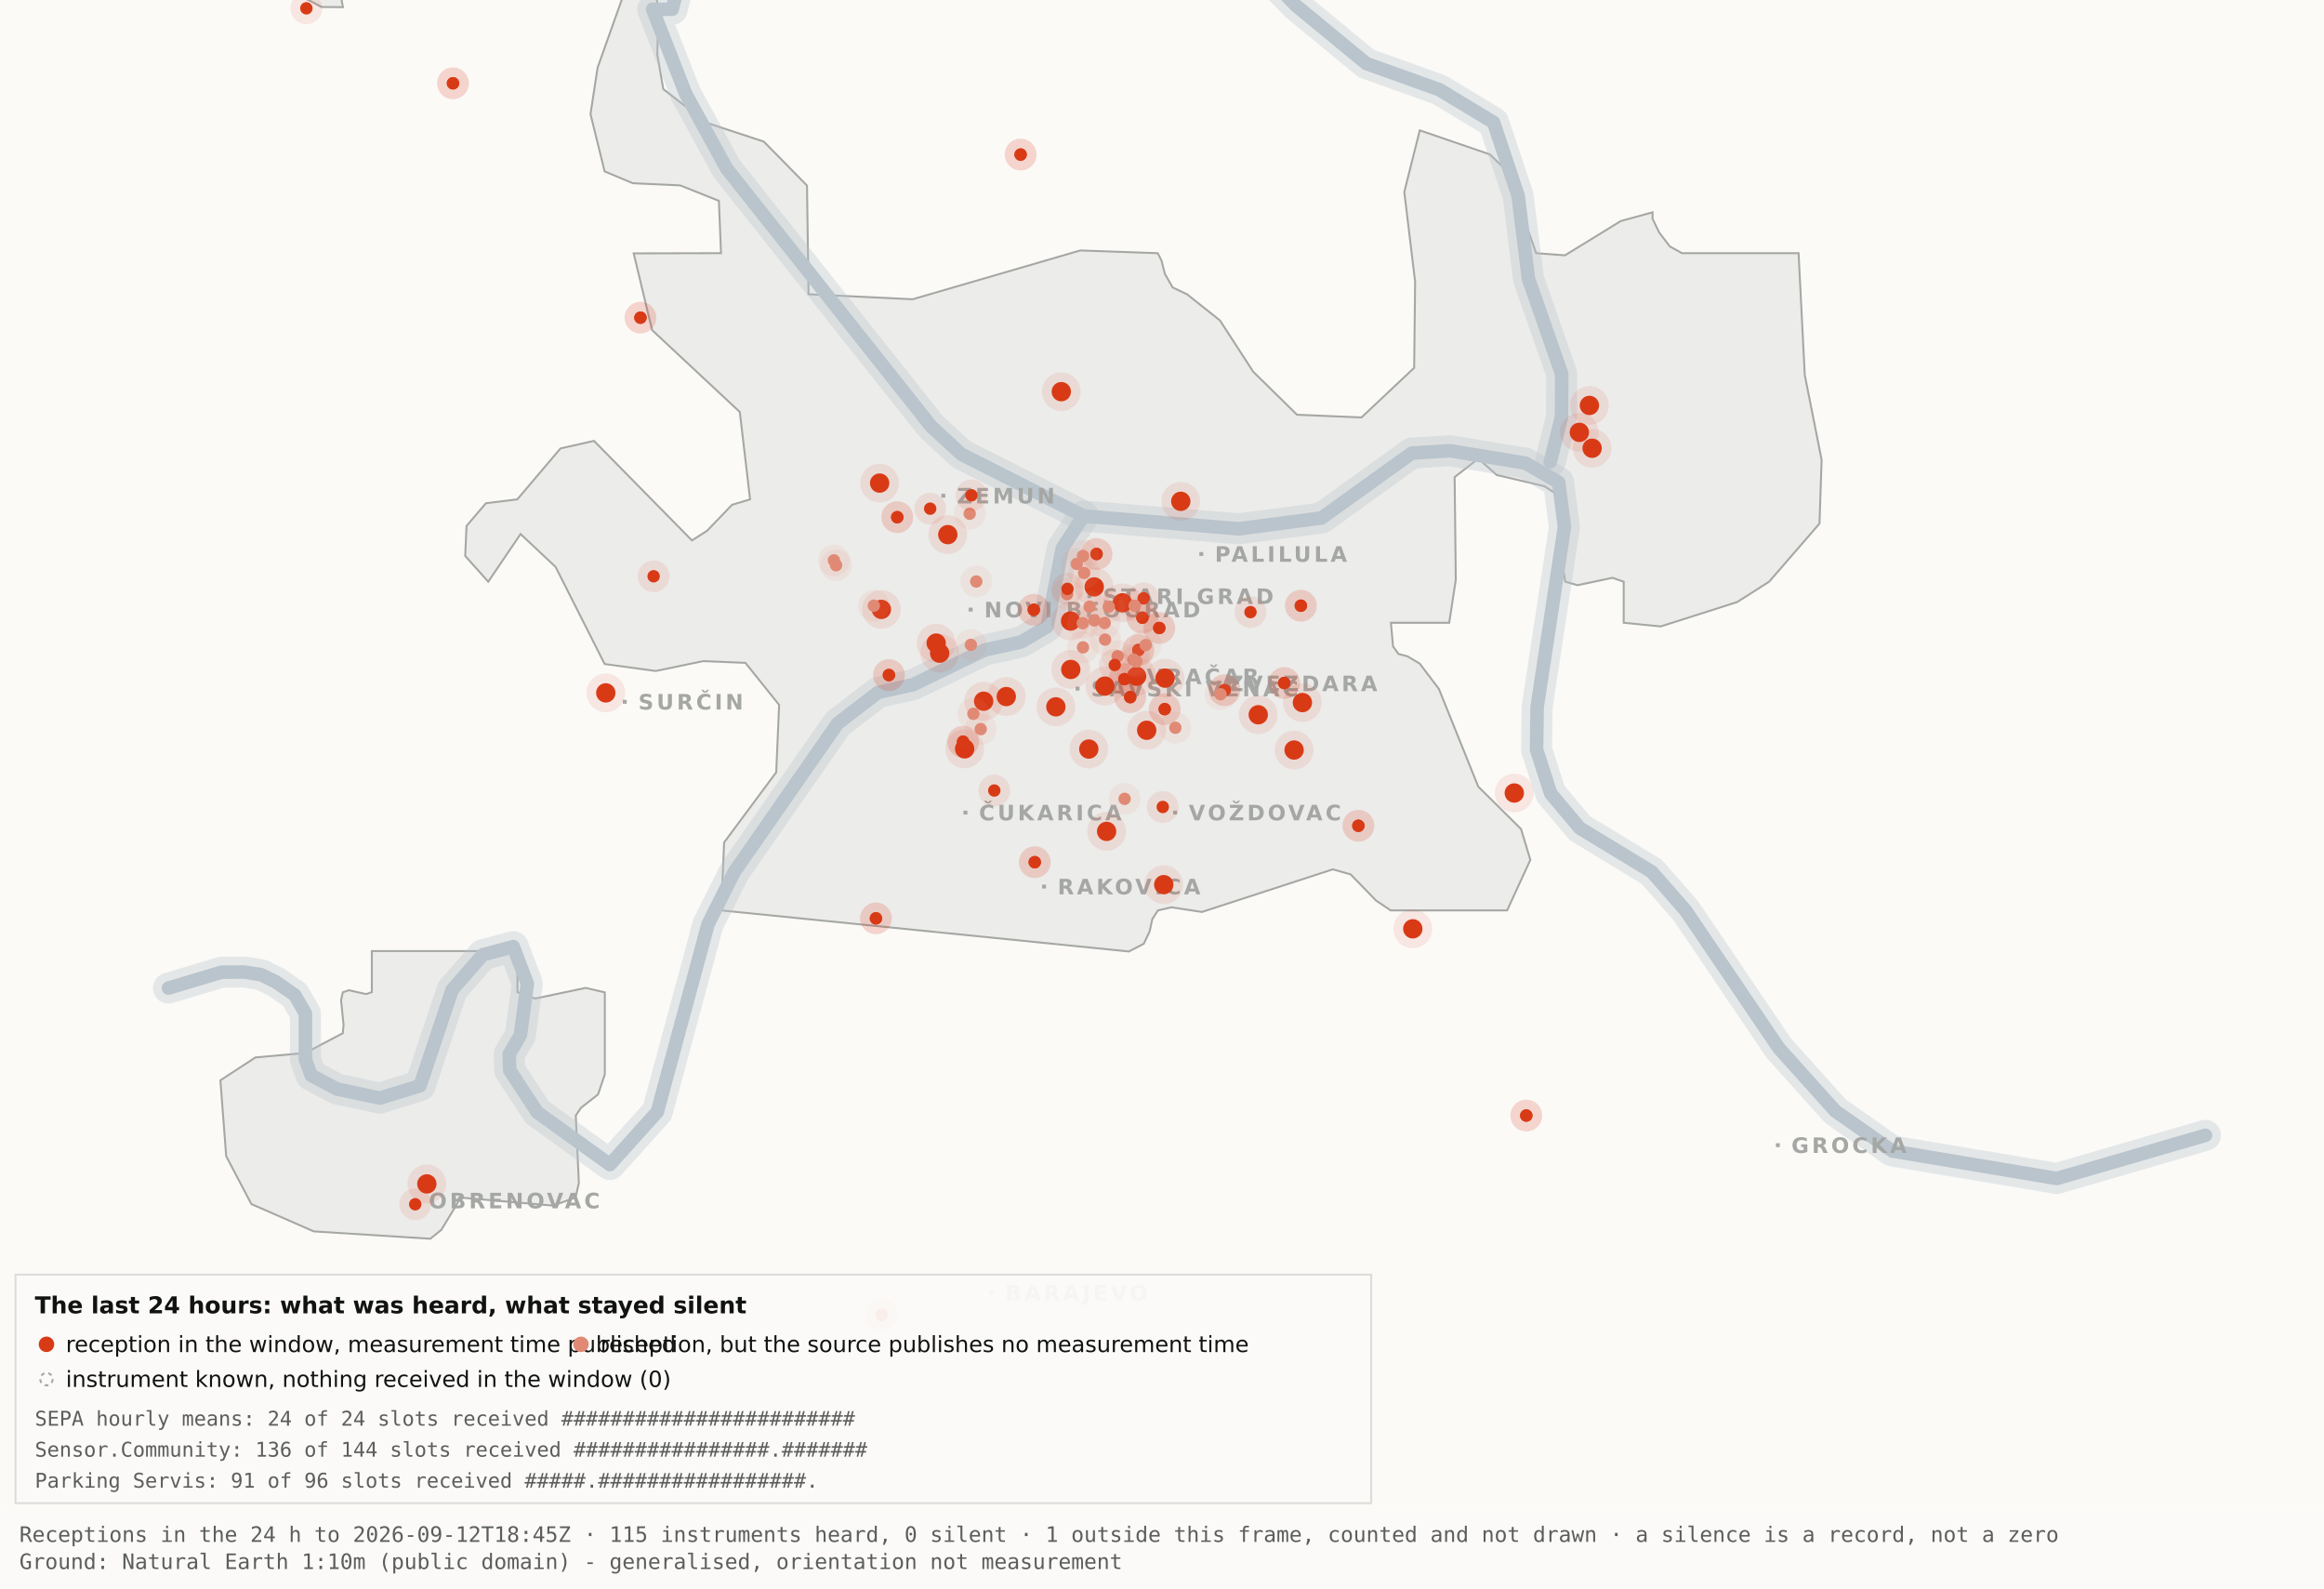
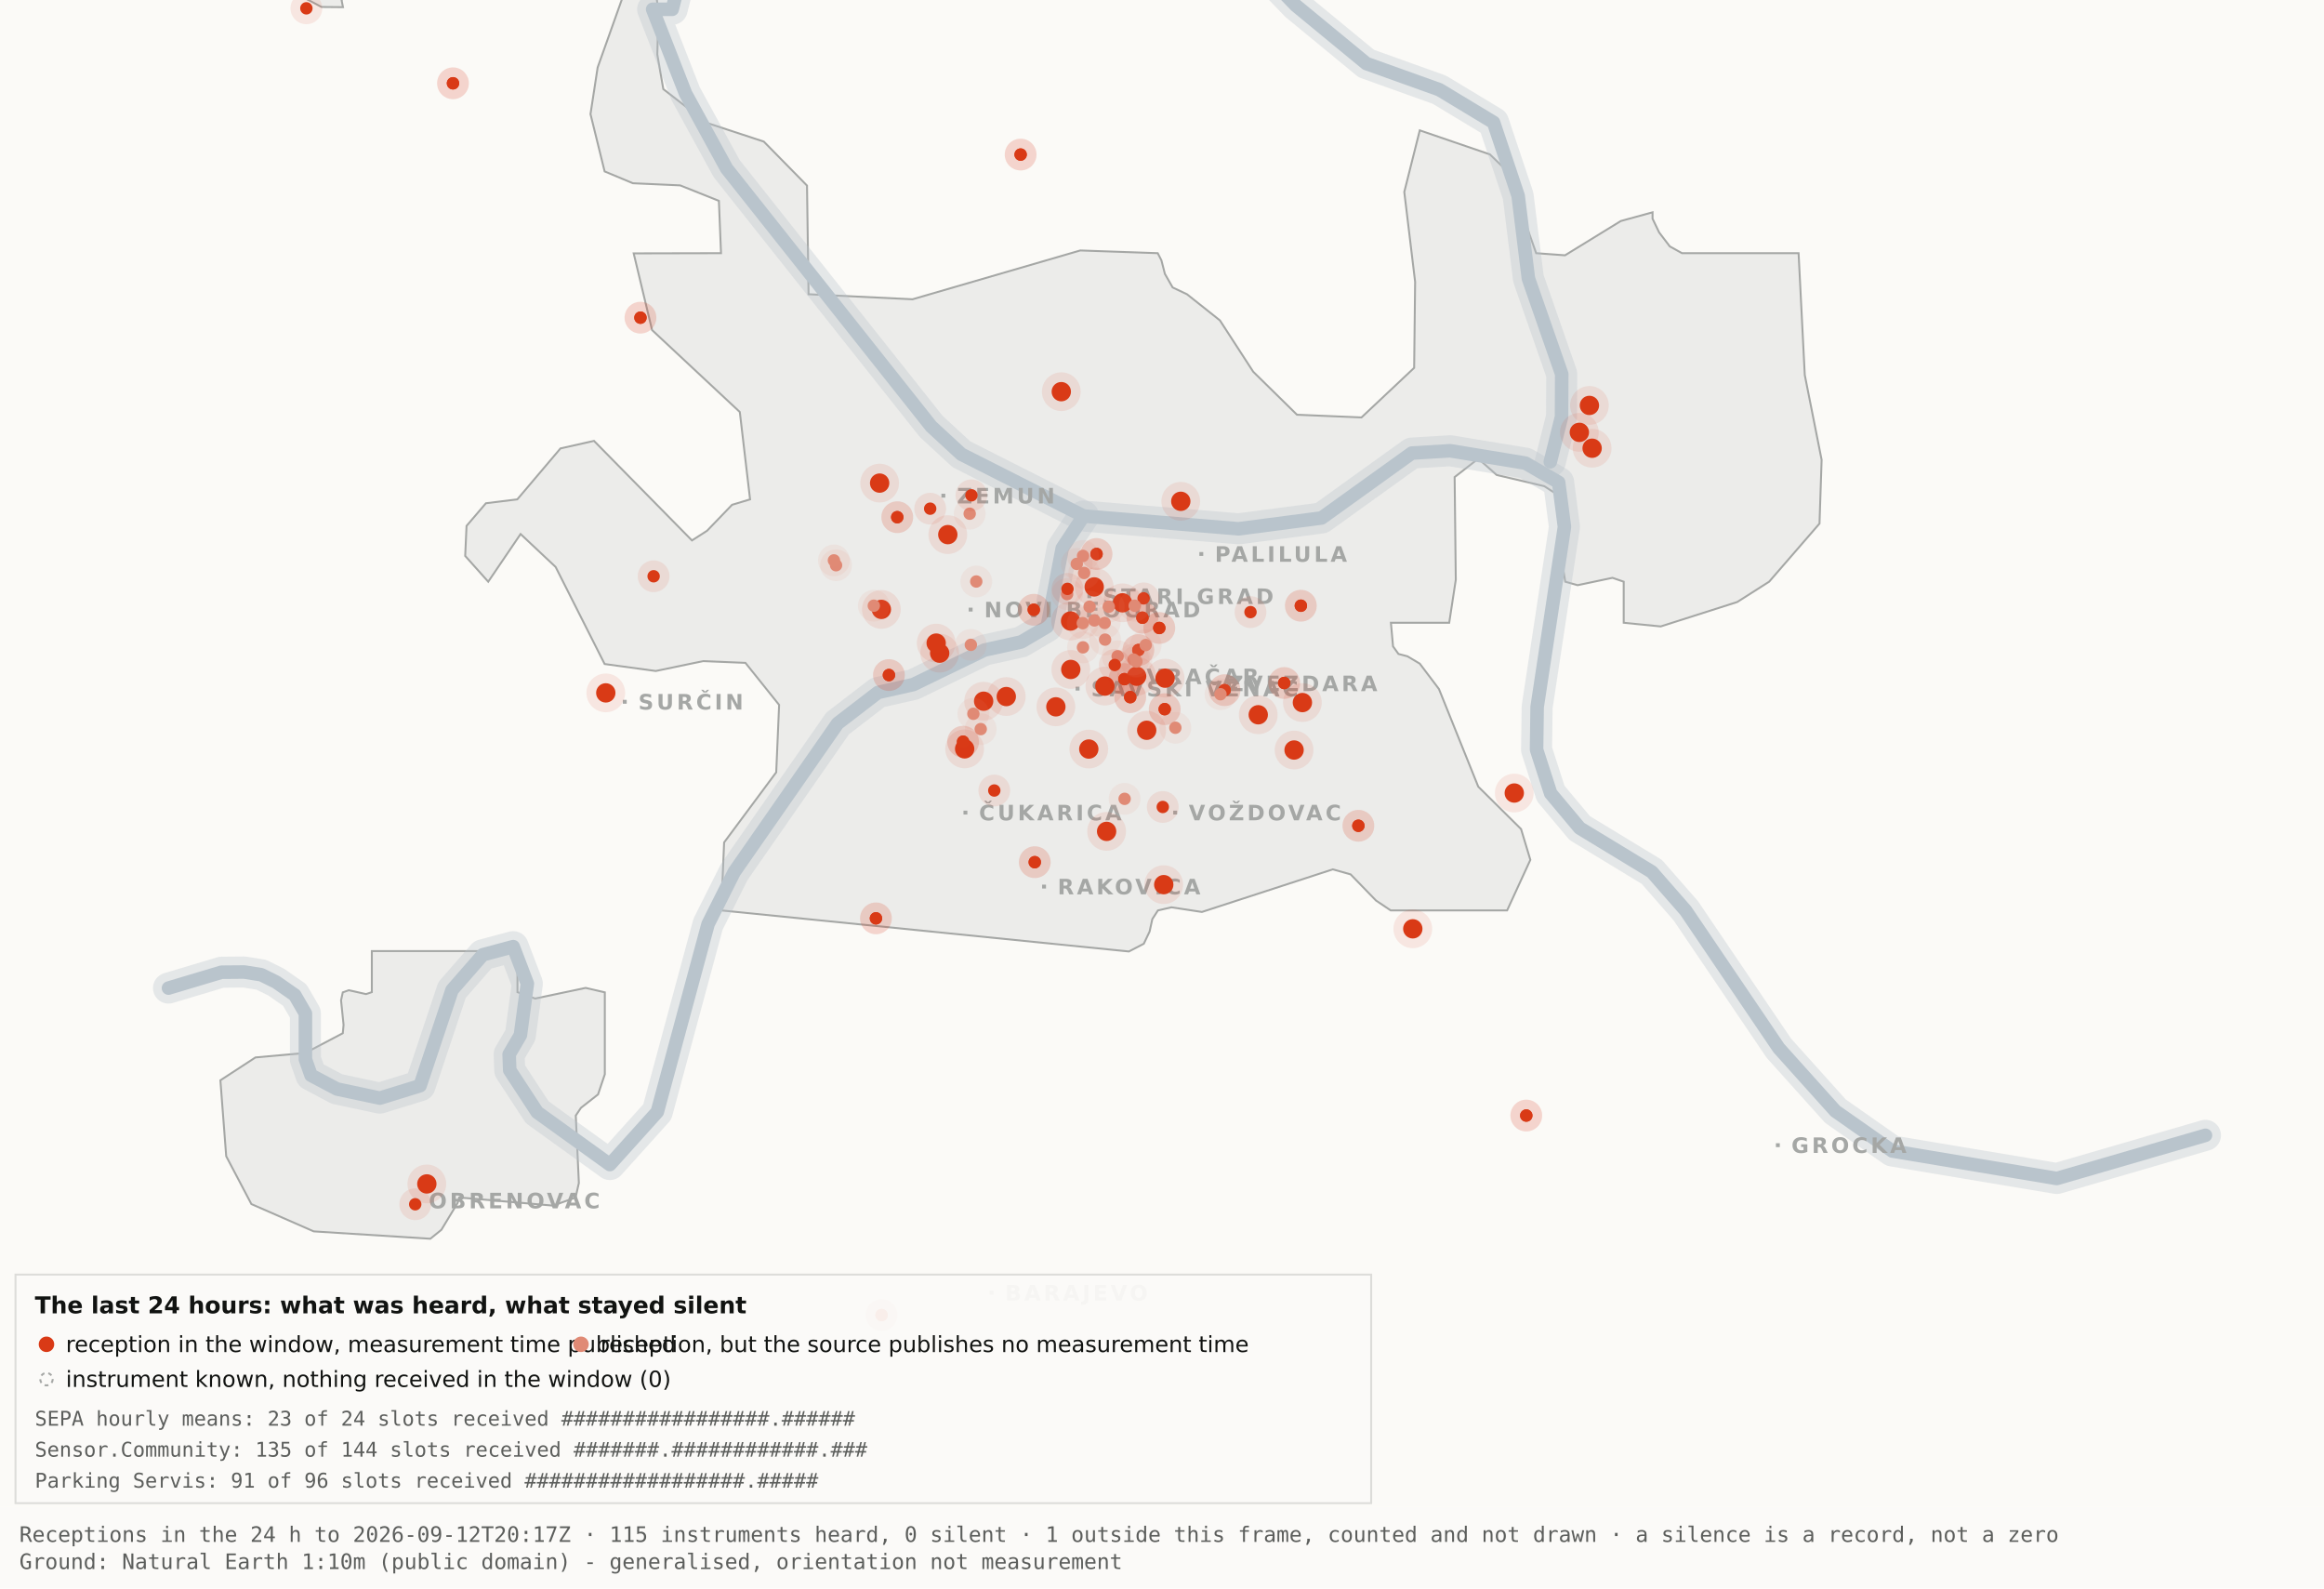
<svg xmlns="http://www.w3.org/2000/svg" viewBox="0 0 1200 820" width="1200" height="820" role="img" aria-label="Map 3 - The last 24 hours">
  <rect x="0" y="0" width="1200" height="820" fill="#fbfaf7" />
  <path d="M192.0,-34.8 L192.1,-17.6 L189.5,-19.9 L182.4,-10.7 L176.4,0.2 L177.1,3.7 L166.0,3.6 L138.0,-11.3 L131.8,-17.6 L130.3,-34.7 L134.1,-45.9 L158.3,-76.4 L166.7,-82.3 L177.1,-81.2 L183.0,-72.1 L192.0,-34.8 Z" fill="#ececea" stroke="#a5a7a5" stroke-width="1" fill-rule="evenodd" />
  <path d="M417.5,151.9 L471.2,154.5 L557.8,129.3 L597.8,130.7 L599.7,134.4 L601.5,141.4 L605.5,148.4 L612.9,151.9 L629.9,165.4 L647.1,191.9 L669.7,214.1 L703.0,215.5 L730.2,189.9 L730.7,145.5 L725.1,99.1 L733.1,67.3 L769.3,79.7 L778.2,88.3 L793.2,130.7 L808.1,131.8 L836.9,114.1 L853.3,109.6 L853.3,112.9 L856.7,120.0 L862.2,127.2 L868.5,130.7 L928.7,130.7 L931.9,193.6 L940.6,237.4 L939.5,270.3 L913.5,300.3 L897.0,310.8 L857.5,323.4 L838.4,321.5 L838.4,300.3 L832.6,298.3 L814.6,302.1 L808.2,300.3 L806.9,292.0 L809.7,266.1 L808.2,258.0 L797.4,251.0 L772.8,245.2 L763.3,236.8 L751.1,246.3 L751.7,299.3 L748.3,321.5 L718.2,321.5 L719.3,333.7 L722.1,337.6 L726.7,338.8 L733.1,342.6 L743.0,355.7 L763.3,406.1 L785.4,428.0 L790.2,443.9 L778.2,470.0 L718.1,470.0 L710.5,464.9 L697.4,451.4 L688.2,448.8 L620.6,470.8 L604.9,468.4 L597.9,470.0 L595.0,474.5 L593.6,480.9 L590.6,487.2 L582.9,491.2 L372.4,470.0 L373.9,434.9 L400.8,398.7 L402.3,363.9 L384.9,342.2 L363.1,341.3 L338.6,346.4 L312.2,342.8 L286.9,292.7 L268.8,275.7 L252.1,300.3 L240.2,287.0 L240.9,271.5 L250.9,259.8 L267.1,257.8 L289.4,231.5 L306.7,227.6 L357.3,279.0 L365.1,274.0 L378.0,260.6 L387.3,257.8 L382.0,212.7 L336.7,170.4 L327.2,130.8 L372.3,130.7 L371.2,103.7 L351.2,95.7 L326.8,94.6 L312.2,88.5 L304.9,58.9 L308.6,34.8 L327.3,-17.7 L337.9,-11.0 L340.0,6.7 L339.4,28.1 L342.5,46.0 L364.9,63.4 L394.4,73.1 L416.7,95.8 L417.5,151.9 Z" fill="#ececea" stroke="#a5a7a5" stroke-width="1" fill-rule="evenodd" />
  <path d="M267.2,512.2 L276.3,515.5 L302.4,510.0 L312.3,512.3 L312.3,554.6 L308.8,565.0 L300.0,571.9 L297.3,575.9 L298.9,610.7 L297.2,618.2 L285.6,622.4 L237.1,618.2 L236.3,621.0 L227.9,634.9 L222.2,639.5 L162.0,635.7 L129.8,621.6 L116.8,596.9 L113.8,557.7 L131.9,545.9 L157.6,543.6 L177.0,533.4 L177.4,529.1 L176.1,516.4 L177.0,512.3 L180.1,511.2 L189.0,513.2 L192.0,512.2 L192.0,491.0 L267.2,491.0 L267.2,512.2 Z" fill="#ececea" stroke="#a5a7a5" stroke-width="1" fill-rule="evenodd" />
  <path d="M87.0,510.1 L114.4,501.9 L126.1,501.8 L134.9,503.2 L142.6,507.0 L152.2,513.7 L157.7,523.2 L157.7,546.9 L160.6,555.1 L174.0,562.2 L196.1,566.9 L216.9,560.5 L233.4,511.1 L249.3,492.9 L265.0,488.7 L272.3,507.8 L268.7,534.4 L262.9,544.3 L263.2,552.5 L277.4,574.2 L314.9,601.2 L339.4,574.0 L365.6,477.1 L379.1,450.2 L432.5,373.5 L453.3,357.5 L471.6,353.4 L508.3,335.6 L527.3,331.4 L540.7,323.5 L548.5,283.0 L559.5,266.4" fill="none" stroke="#b9c4cc" stroke-width="16" stroke-opacity="0.35" stroke-linejoin="round" stroke-linecap="round" />
  <path d="M411.7,-177.5 L426.7,-103.9 L394.7,-58.3 L355.0,-26.6 L347.1,4.8 L337.0,4.8 L354.0,48.3 L375.2,87.0 L480.8,220.1 L496.4,234.5 L559.5,266.4 L639.5,273.0 L682.4,267.4 L729.0,233.9 L748.8,232.7 L787.7,239.1 L804.8,249.0 L807.8,272.0 L793.7,365.0 L793.4,387.0 L800.7,409.6 L815.7,427.5 L852.9,450.1 L870.4,470.1 L918.5,541.1 L947.7,573.6 L977.1,594.2 L1062.0,608.4 L1138.8,586.1" fill="none" stroke="#b9c4cc" stroke-width="16" stroke-opacity="0.35" stroke-linejoin="round" stroke-linecap="round" />
  <path d="M534.0,-142.1 L558.9,-95.2 L590.2,-64.2 L638.6,-28.7 L669.2,2.9 L705.5,32.8 L743.2,46.3 L771.2,63.2 L783.9,101.1 L789.2,143.8 L806.4,193.1 L806.3,215.2 L800.5,238.4" fill="none" stroke="#b9c4cc" stroke-width="16" stroke-opacity="0.35" stroke-linejoin="round" stroke-linecap="round" />
  <path d="M87.0,510.1 L114.4,501.9 L126.1,501.8 L134.9,503.2 L142.6,507.0 L152.2,513.7 L157.7,523.2 L157.7,546.9 L160.6,555.1 L174.0,562.2 L196.1,566.9 L216.9,560.5 L233.4,511.1 L249.3,492.9 L265.0,488.7 L272.3,507.8 L268.7,534.4 L262.9,544.3 L263.2,552.5 L277.4,574.2 L314.9,601.2 L339.4,574.0 L365.6,477.1 L379.1,450.2 L432.5,373.5 L453.3,357.5 L471.6,353.4 L508.3,335.6 L527.3,331.4 L540.7,323.5 L548.5,283.0 L559.5,266.4" fill="none" stroke="#b9c4cc" stroke-width="7" stroke-opacity="1" stroke-linejoin="round" stroke-linecap="round" />
  <path d="M411.7,-177.5 L426.7,-103.9 L394.7,-58.3 L355.0,-26.6 L347.1,4.8 L337.0,4.8 L354.0,48.3 L375.2,87.0 L480.8,220.1 L496.4,234.5 L559.5,266.4 L639.5,273.0 L682.4,267.4 L729.0,233.9 L748.8,232.7 L787.7,239.1 L804.8,249.0 L807.8,272.0 L793.7,365.0 L793.4,387.0 L800.7,409.6 L815.7,427.5 L852.9,450.1 L870.4,470.1 L918.5,541.1 L947.7,573.6 L977.1,594.2 L1062.0,608.4 L1138.8,586.1" fill="none" stroke="#b9c4cc" stroke-width="7" stroke-opacity="1" stroke-linejoin="round" stroke-linecap="round" />
  <path d="M534.0,-142.1 L558.9,-95.2 L590.2,-64.2 L638.6,-28.7 L669.2,2.9 L705.5,32.8 L743.2,46.3 L771.2,63.2 L783.9,101.1 L789.2,143.8 L806.4,193.1 L806.3,215.2 L800.5,238.4" fill="none" stroke="#b9c4cc" stroke-width="7" stroke-opacity="1" stroke-linejoin="round" stroke-linecap="round" />
  <rect x="561.5" y="306.8" width="2" height="2" fill="#a5a7a5" />
  <text x="569.5" y="311.8" font-family="Carlito, DejaVu Sans, Arial, sans-serif" font-size="11" font-weight="600" letter-spacing="1.5" fill="#a5a7a5">STARI GRAD</text>
  <rect x="584.0" y="348.2" width="2" height="2" fill="#a5a7a5" />
  <text x="592.0" y="353.2" font-family="Carlito, DejaVu Sans, Arial, sans-serif" font-size="11" font-weight="600" letter-spacing="1.5" fill="#a5a7a5">VRAČAR</text>
  <rect x="555.4" y="354.5" width="2" height="2" fill="#a5a7a5" />
  <text x="563.4" y="359.5" font-family="Carlito, DejaVu Sans, Arial, sans-serif" font-size="11" font-weight="600" letter-spacing="1.5" fill="#a5a7a5">SAVSKI VENAC</text>
  <rect x="500.2" y="313.7" width="2" height="2" fill="#a5a7a5" />
  <text x="508.2" y="318.7" font-family="Carlito, DejaVu Sans, Arial, sans-serif" font-size="11" font-weight="600" letter-spacing="1.5" fill="#a5a7a5">NOVI BEOGRAD</text>
  <rect x="486.1" y="254.9" width="2" height="2" fill="#a5a7a5" />
  <text x="494.1" y="259.9" font-family="Carlito, DejaVu Sans, Arial, sans-serif" font-size="11" font-weight="600" letter-spacing="1.5" fill="#a5a7a5">ZEMUN</text>
  <rect x="619.3" y="285.0" width="2" height="2" fill="#a5a7a5" />
  <text x="627.3" y="290.0" font-family="Carlito, DejaVu Sans, Arial, sans-serif" font-size="11" font-weight="600" letter-spacing="1.5" fill="#a5a7a5">PALILULA</text>
  <rect x="626.1" y="351.8" width="2" height="2" fill="#a5a7a5" />
  <text x="634.1" y="356.8" font-family="Carlito, DejaVu Sans, Arial, sans-serif" font-size="11" font-weight="600" letter-spacing="1.5" fill="#a5a7a5">ZVEZDARA</text>
  <rect x="605.8" y="418.5" width="2" height="2" fill="#a5a7a5" />
  <text x="613.8" y="423.5" font-family="Carlito, DejaVu Sans, Arial, sans-serif" font-size="11" font-weight="600" letter-spacing="1.5" fill="#a5a7a5">VOŽDOVAC</text>
  <rect x="497.5" y="418.5" width="2" height="2" fill="#a5a7a5" />
  <text x="505.5" y="423.5" font-family="Carlito, DejaVu Sans, Arial, sans-serif" font-size="11" font-weight="600" letter-spacing="1.5" fill="#a5a7a5">ČUKARICA</text>
  <rect x="538.1" y="456.7" width="2" height="2" fill="#a5a7a5" />
  <text x="546.1" y="461.7" font-family="Carlito, DejaVu Sans, Arial, sans-serif" font-size="11" font-weight="600" letter-spacing="1.5" fill="#a5a7a5">RAKOVICA</text>
  <rect x="321.6" y="361.3" width="2" height="2" fill="#a5a7a5" />
  <text x="329.6" y="366.3" font-family="Carlito, DejaVu Sans, Arial, sans-serif" font-size="11" font-weight="600" letter-spacing="1.5" fill="#a5a7a5">SURČIN</text>
  <rect x="917.0" y="590.2" width="2" height="2" fill="#a5a7a5" />
  <text x="925.0" y="595.2" font-family="Carlito, DejaVu Sans, Arial, sans-serif" font-size="11" font-weight="600" letter-spacing="1.5" fill="#a5a7a5">GROCKA</text>
  <rect x="213.4" y="618.8" width="2" height="2" fill="#a5a7a5" />
  <text x="221.4" y="623.8" font-family="Carlito, DejaVu Sans, Arial, sans-serif" font-size="11" font-weight="600" letter-spacing="1.5" fill="#a5a7a5">OBRENOVAC</text>
  <rect x="511.0" y="666.4" width="2" height="2" fill="#a5a7a5" />
  <text x="519.0" y="671.4" font-family="Carlito, DejaVu Sans, Arial, sans-serif" font-size="11" font-weight="600" letter-spacing="1.5" fill="#a5a7a5">BARAJEVO</text>
  <rect x="727.5" y="876.2" width="2" height="2" fill="#a5a7a5" />
  <text x="735.5" y="881.2" font-family="Carlito, DejaVu Sans, Arial, sans-serif" font-size="11" font-weight="600" letter-spacing="1.5" fill="#a5a7a5">SOPOT</text>
  <circle cx="507.9" cy="362.0" r="10" fill="#D93A16" fill-opacity=".10" />
  <circle cx="507.9" cy="362.0" r="5" fill="#D93A16" />
  <circle cx="519.6" cy="359.6" r="10" fill="#D93A16" fill-opacity=".10" />
  <circle cx="519.6" cy="359.6" r="5" fill="#D93A16" />
  <circle cx="498.1" cy="386.6" r="10" fill="#D93A16" fill-opacity=".10" />
  <circle cx="498.1" cy="386.6" r="5" fill="#D93A16" />
  <circle cx="552.8" cy="320.6" r="10" fill="#D93A16" fill-opacity=".10" />
  <circle cx="552.8" cy="320.6" r="5" fill="#D93A16" />
  <circle cx="455.1" cy="314.6" r="10" fill="#D93A16" fill-opacity=".10" />
  <circle cx="455.1" cy="314.6" r="5" fill="#D93A16" />
  <circle cx="548.0" cy="202.2" r="10" fill="#D93A16" fill-opacity=".10" />
  <circle cx="548.0" cy="202.2" r="5" fill="#D93A16" />
  <circle cx="579.6" cy="311.2" r="10" fill="#D93A16" fill-opacity=".10" />
  <circle cx="579.6" cy="311.2" r="5" fill="#D93A16" />
  <circle cx="592.1" cy="377.0" r="10" fill="#D93A16" fill-opacity=".10" />
  <circle cx="592.1" cy="377.0" r="5" fill="#D93A16" />
  <circle cx="562.2" cy="386.7" r="10" fill="#D93A16" fill-opacity=".10" />
  <circle cx="562.2" cy="386.7" r="5" fill="#D93A16" />
  <circle cx="570.5" cy="354.2" r="10" fill="#D93A16" fill-opacity=".10" />
  <circle cx="570.5" cy="354.2" r="5" fill="#D93A16" />
  <circle cx="600.9" cy="456.7" r="10" fill="#D93A16" fill-opacity=".10" />
  <circle cx="600.9" cy="456.7" r="5" fill="#D93A16" />
  <circle cx="609.7" cy="258.8" r="10" fill="#D93A16" fill-opacity=".10" />
  <circle cx="609.7" cy="258.8" r="5" fill="#D93A16" />
  <circle cx="729.5" cy="479.5" r="10" fill="#D93A16" fill-opacity=".10" />
  <circle cx="729.5" cy="479.5" r="5" fill="#D93A16" />
  <circle cx="672.5" cy="362.7" r="10" fill="#D93A16" fill-opacity=".10" />
  <circle cx="672.5" cy="362.7" r="5" fill="#D93A16" />
  <circle cx="552.9" cy="345.6" r="10" fill="#D93A16" fill-opacity=".10" />
  <circle cx="552.9" cy="345.6" r="5" fill="#D93A16" />
  <circle cx="485.2" cy="337.2" r="10" fill="#D93A16" fill-opacity=".10" />
  <circle cx="485.2" cy="337.2" r="5" fill="#D93A16" />
  <circle cx="220.4" cy="611.2" r="10" fill="#D93A16" fill-opacity=".10" />
  <circle cx="220.4" cy="611.2" r="5" fill="#D93A16" />
  <circle cx="483.4" cy="332.0" r="10" fill="#D93A16" fill-opacity=".10" />
  <circle cx="483.4" cy="332.0" r="5" fill="#D93A16" />
  <circle cx="820.7" cy="209.3" r="10" fill="#D93A16" fill-opacity=".10" />
  <circle cx="820.7" cy="209.3" r="5" fill="#D93A16" />
  <circle cx="815.5" cy="223.2" r="10" fill="#D93A16" fill-opacity=".10" />
  <circle cx="815.5" cy="223.2" r="5" fill="#D93A16" />
  <circle cx="822.1" cy="231.4" r="10" fill="#D93A16" fill-opacity=".10" />
  <circle cx="822.1" cy="231.4" r="5" fill="#D93A16" />
  <circle cx="571.4" cy="429.2" r="10" fill="#D93A16" fill-opacity=".10" />
  <circle cx="571.4" cy="429.2" r="5" fill="#D93A16" />
  <circle cx="565.0" cy="303.0" r="10" fill="#D93A16" fill-opacity=".10" />
  <circle cx="565.0" cy="303.0" r="5" fill="#D93A16" />
  <circle cx="668.2" cy="387.2" r="10" fill="#D93A16" fill-opacity=".10" />
  <circle cx="668.2" cy="387.2" r="5" fill="#D93A16" />
  <circle cx="312.8" cy="357.7" r="10" fill="#D93A16" fill-opacity=".10" />
  <circle cx="312.8" cy="357.7" r="5" fill="#D93A16" />
  <circle cx="545.2" cy="364.9" r="10" fill="#D93A16" fill-opacity=".10" />
  <circle cx="545.2" cy="364.9" r="5" fill="#D93A16" />
  <circle cx="781.9" cy="409.4" r="10" fill="#D93A16" fill-opacity=".10" />
  <circle cx="781.9" cy="409.4" r="5" fill="#D93A16" />
  <circle cx="586.9" cy="349.1" r="10" fill="#D93A16" fill-opacity=".10" />
  <circle cx="586.9" cy="349.1" r="5" fill="#D93A16" />
  <circle cx="601.6" cy="350.1" r="10" fill="#D93A16" fill-opacity=".10" />
  <circle cx="601.6" cy="350.1" r="5" fill="#D93A16" />
  <circle cx="649.7" cy="369.0" r="10" fill="#D93A16" fill-opacity=".10" />
  <circle cx="649.7" cy="369.0" r="5" fill="#D93A16" />
  <circle cx="489.4" cy="276.0" r="10" fill="#D93A16" fill-opacity=".10" />
  <circle cx="489.4" cy="276.0" r="5" fill="#D93A16" />
  <circle cx="454.2" cy="249.4" r="10" fill="#D93A16" fill-opacity=".10" />
  <circle cx="454.2" cy="249.4" r="5" fill="#D93A16" />
  <circle cx="534.3" cy="445.1" r="8.2" fill="#D93A16" fill-opacity=".10" />
  <circle cx="534.3" cy="445.1" r="3.2" fill="#D93A16" />
  <circle cx="534.3" cy="445.1" r="8.2" fill="#D93A16" fill-opacity=".10" />
  <circle cx="534.3" cy="445.1" r="3.2" fill="#D93A16" />
  <circle cx="497.3" cy="382.9" r="8.2" fill="#D93A16" fill-opacity=".10" />
  <circle cx="497.3" cy="382.9" r="3.2" fill="#D93A16" />
  <circle cx="497.3" cy="382.9" r="8.2" fill="#D93A16" fill-opacity=".10" />
  <circle cx="497.3" cy="382.9" r="3.2" fill="#D93A16" />
  <circle cx="330.7" cy="164.0" r="8.2" fill="#D93A16" fill-opacity=".10" />
  <circle cx="330.7" cy="164.0" r="3.2" fill="#D93A16" />
  <circle cx="330.7" cy="164.0" r="8.2" fill="#D93A16" fill-opacity=".10" />
  <circle cx="330.7" cy="164.0" r="3.2" fill="#D93A16" />
  <circle cx="583.6" cy="359.9" r="8.2" fill="#D93A16" fill-opacity=".10" />
  <circle cx="583.6" cy="359.9" r="3.2" fill="#D93A16" />
  <circle cx="583.6" cy="359.9" r="8.2" fill="#D93A16" fill-opacity=".10" />
  <circle cx="583.6" cy="359.9" r="3.2" fill="#D93A16" />
  <circle cx="663.1" cy="352.6" r="8.2" fill="#D93A16" fill-opacity=".10" />
  <circle cx="663.1" cy="352.6" r="3.2" fill="#D93A16" />
  <circle cx="663.1" cy="352.6" r="8.2" fill="#D93A16" fill-opacity=".10" />
  <circle cx="663.1" cy="352.6" r="3.2" fill="#D93A16" />
  <circle cx="601.4" cy="366.1" r="8.2" fill="#D93A16" fill-opacity=".10" />
  <circle cx="601.4" cy="366.1" r="3.2" fill="#D93A16" />
  <circle cx="601.4" cy="366.1" r="8.2" fill="#D93A16" fill-opacity=".10" />
  <circle cx="601.4" cy="366.1" r="3.2" fill="#D93A16" />
  <circle cx="214.4" cy="621.7" r="8.2" fill="#D93A16" fill-opacity=".10" />
  <circle cx="214.4" cy="621.7" r="3.2" fill="#D93A16" />
  <circle cx="463.3" cy="267.0" r="8.2" fill="#D93A16" fill-opacity=".10" />
  <circle cx="463.3" cy="267.0" r="3.2" fill="#D93A16" />
  <circle cx="463.3" cy="267.0" r="8.2" fill="#D93A16" fill-opacity=".10" />
  <circle cx="463.3" cy="267.0" r="3.2" fill="#D93A16" />
  <circle cx="600.4" cy="416.6" r="8.2" fill="#D93A16" fill-opacity=".10" />
  <circle cx="600.4" cy="416.6" r="3.2" fill="#D93A16" />
  <circle cx="671.7" cy="312.7" r="8.2" fill="#D93A16" fill-opacity=".10" />
  <circle cx="671.7" cy="312.7" r="3.2" fill="#D93A16" />
  <circle cx="671.7" cy="312.7" r="8.2" fill="#D93A16" fill-opacity=".10" />
  <circle cx="671.7" cy="312.7" r="3.2" fill="#D93A16" />
  <circle cx="587.8" cy="335.6" r="8.2" fill="#D93A16" fill-opacity=".10" />
  <circle cx="587.8" cy="335.6" r="3.2" fill="#D93A16" />
  <circle cx="587.8" cy="335.6" r="8.2" fill="#D93A16" fill-opacity=".10" />
  <circle cx="587.8" cy="335.6" r="3.2" fill="#D93A16" />
  <circle cx="455.2" cy="678.9" r="8.2" fill="#D93A16" fill-opacity=".10" />
  <circle cx="455.2" cy="678.9" r="3.2" fill="#D93A16" />
  <circle cx="455.2" cy="678.9" r="8.2" fill="#D93A16" fill-opacity=".10" />
  <circle cx="455.2" cy="678.9" r="3.2" fill="#D93A16" />
  <circle cx="590.5" cy="308.9" r="8.2" fill="#D93A16" fill-opacity=".10" />
  <circle cx="590.5" cy="308.9" r="3.2" fill="#D93A16" />
  <circle cx="598.6" cy="324.2" r="8.2" fill="#D93A16" fill-opacity=".10" />
  <circle cx="598.6" cy="324.2" r="3.2" fill="#D93A16" />
  <circle cx="598.6" cy="324.2" r="8.2" fill="#D93A16" fill-opacity=".10" />
  <circle cx="598.6" cy="324.2" r="3.2" fill="#D93A16" />
  <circle cx="233.9" cy="43.0" r="8.2" fill="#D93A16" fill-opacity=".10" />
  <circle cx="233.9" cy="43.0" r="3.2" fill="#D93A16" />
  <circle cx="233.9" cy="43.0" r="8.2" fill="#D93A16" fill-opacity=".10" />
  <circle cx="233.9" cy="43.0" r="3.2" fill="#D93A16" />
  <circle cx="566.2" cy="286.0" r="8.2" fill="#D93A16" fill-opacity=".10" />
  <circle cx="566.2" cy="286.0" r="3.2" fill="#D93A16" />
  <circle cx="566.2" cy="286.0" r="8.2" fill="#D93A16" fill-opacity=".10" />
  <circle cx="566.2" cy="286.0" r="3.2" fill="#D93A16" />
  <circle cx="589.9" cy="318.9" r="8.2" fill="#D93A16" fill-opacity=".10" />
  <circle cx="589.9" cy="318.9" r="3.2" fill="#D93A16" />
  <circle cx="589.9" cy="318.9" r="8.2" fill="#D93A16" fill-opacity=".10" />
  <circle cx="589.9" cy="318.9" r="3.2" fill="#D93A16" />
  <circle cx="701.4" cy="426.3" r="8.2" fill="#D93A16" fill-opacity=".10" />
  <circle cx="701.4" cy="426.3" r="3.2" fill="#D93A16" />
  <circle cx="701.4" cy="426.3" r="8.2" fill="#D93A16" fill-opacity=".10" />
  <circle cx="701.4" cy="426.3" r="3.2" fill="#D93A16" />
  <circle cx="480.3" cy="262.6" r="8.2" fill="#D93A16" fill-opacity=".10" />
  <circle cx="480.3" cy="262.6" r="3.2" fill="#D93A16" />
  <circle cx="533.8" cy="314.8" r="8.2" fill="#D93A16" fill-opacity=".10" />
  <circle cx="533.8" cy="314.8" r="3.2" fill="#D93A16" />
  <circle cx="533.8" cy="314.8" r="8.2" fill="#D93A16" fill-opacity=".10" />
  <circle cx="533.8" cy="314.8" r="3.2" fill="#D93A16" />
  <circle cx="527.0" cy="79.8" r="8.2" fill="#D93A16" fill-opacity=".10" />
  <circle cx="527.0" cy="79.8" r="3.2" fill="#D93A16" />
  <circle cx="527.0" cy="79.8" r="8.2" fill="#D93A16" fill-opacity=".10" />
  <circle cx="527.0" cy="79.8" r="3.2" fill="#D93A16" />
  <circle cx="788.1" cy="575.9" r="8.2" fill="#D93A16" fill-opacity=".10" />
  <circle cx="788.1" cy="575.9" r="3.2" fill="#D93A16" />
  <circle cx="788.1" cy="575.9" r="8.2" fill="#D93A16" fill-opacity=".10" />
  <circle cx="788.1" cy="575.9" r="3.2" fill="#D93A16" />
  <circle cx="580.6" cy="350.6" r="8.2" fill="#D93A16" fill-opacity=".10" />
  <circle cx="580.6" cy="350.6" r="3.2" fill="#D93A16" />
  <circle cx="580.6" cy="350.6" r="8.2" fill="#D93A16" fill-opacity=".10" />
  <circle cx="580.6" cy="350.6" r="3.2" fill="#D93A16" />
  <circle cx="452.3" cy="474.1" r="8.2" fill="#D93A16" fill-opacity=".10" />
  <circle cx="452.3" cy="474.1" r="3.2" fill="#D93A16" />
  <circle cx="452.3" cy="474.1" r="8.2" fill="#D93A16" fill-opacity=".10" />
  <circle cx="452.3" cy="474.1" r="3.2" fill="#D93A16" />
  <circle cx="632.3" cy="356.3" r="8.2" fill="#D93A16" fill-opacity=".10" />
  <circle cx="632.3" cy="356.3" r="3.2" fill="#D93A16" />
  <circle cx="632.3" cy="356.3" r="8.2" fill="#D93A16" fill-opacity=".10" />
  <circle cx="632.3" cy="356.3" r="3.2" fill="#D93A16" />
  <circle cx="158.2" cy="4.3" r="8.2" fill="#D93A16" fill-opacity=".10" />
  <circle cx="158.2" cy="4.3" r="3.2" fill="#D93A16" />
  <circle cx="459.0" cy="348.5" r="8.2" fill="#D93A16" fill-opacity=".10" />
  <circle cx="459.0" cy="348.5" r="3.2" fill="#D93A16" />
  <circle cx="459.0" cy="348.5" r="8.2" fill="#D93A16" fill-opacity=".10" />
  <circle cx="459.0" cy="348.5" r="3.2" fill="#D93A16" />
  <circle cx="645.7" cy="316.0" r="8.2" fill="#D93A16" fill-opacity=".10" />
  <circle cx="645.7" cy="316.0" r="3.2" fill="#D93A16" />
  <circle cx="585.3" cy="340.5" r="8.2" fill="#e08a75" fill-opacity=".10" />
  <circle cx="585.3" cy="340.5" r="3.2" fill="#e08a75" />
  <circle cx="585.9" cy="312.7" r="8.2" fill="#e08a75" fill-opacity=".10" />
  <circle cx="585.9" cy="312.7" r="3.2" fill="#e08a75" />
  <circle cx="559.2" cy="334.2" r="8.2" fill="#e08a75" fill-opacity=".10" />
  <circle cx="559.2" cy="334.2" r="3.2" fill="#e08a75" />
  <circle cx="570.6" cy="330.2" r="8.2" fill="#e08a75" fill-opacity=".10" />
  <circle cx="570.6" cy="330.2" r="3.2" fill="#e08a75" />
  <circle cx="562.6" cy="313.2" r="8.2" fill="#e08a75" fill-opacity=".10" />
  <circle cx="562.6" cy="313.2" r="3.2" fill="#e08a75" />
  <circle cx="500.7" cy="265.2" r="8.2" fill="#e08a75" fill-opacity=".10" />
  <circle cx="500.7" cy="265.2" r="3.2" fill="#e08a75" />
  <circle cx="570.4" cy="321.6" r="8.2" fill="#e08a75" fill-opacity=".10" />
  <circle cx="570.4" cy="321.6" r="3.2" fill="#e08a75" />
  <circle cx="591.6" cy="333.0" r="8.2" fill="#e08a75" fill-opacity=".10" />
  <circle cx="591.6" cy="333.0" r="3.2" fill="#e08a75" />
  <circle cx="565.1" cy="320.3" r="8.2" fill="#e08a75" fill-opacity=".10" />
  <circle cx="565.1" cy="320.3" r="3.2" fill="#e08a75" />
  <circle cx="502.6" cy="368.5" r="8.2" fill="#e08a75" fill-opacity=".10" />
  <circle cx="502.6" cy="368.5" r="3.2" fill="#e08a75" />
  <circle cx="501.3" cy="332.9" r="8.2" fill="#e08a75" fill-opacity=".10" />
  <circle cx="501.3" cy="332.9" r="3.2" fill="#e08a75" />
  <circle cx="451.2" cy="312.7" r="8.2" fill="#e08a75" fill-opacity=".10" />
  <circle cx="451.2" cy="312.7" r="3.2" fill="#e08a75" />
  <circle cx="431.7" cy="291.8" r="8.2" fill="#e08a75" fill-opacity=".10" />
  <circle cx="431.7" cy="291.8" r="3.2" fill="#e08a75" />
  <circle cx="630.2" cy="358.4" r="8.2" fill="#e08a75" fill-opacity=".10" />
  <circle cx="630.2" cy="358.4" r="3.2" fill="#e08a75" />
  <circle cx="551.0" cy="306.7" r="8.2" fill="#e08a75" fill-opacity=".10" />
  <circle cx="551.0" cy="306.7" r="3.2" fill="#e08a75" />
  <circle cx="559.8" cy="295.8" r="8.2" fill="#e08a75" fill-opacity=".10" />
  <circle cx="559.8" cy="295.8" r="3.2" fill="#e08a75" />
  <circle cx="559.1" cy="321.7" r="8.2" fill="#e08a75" fill-opacity=".10" />
  <circle cx="559.1" cy="321.7" r="3.2" fill="#e08a75" />
  <circle cx="606.9" cy="375.7" r="8.2" fill="#e08a75" fill-opacity=".10" />
  <circle cx="606.9" cy="375.7" r="3.2" fill="#e08a75" />
  <circle cx="430.6" cy="289.3" r="8.2" fill="#e08a75" fill-opacity=".10" />
  <circle cx="430.6" cy="289.3" r="3.2" fill="#e08a75" />
  <circle cx="559.2" cy="287.0" r="8.2" fill="#e08a75" fill-opacity=".10" />
  <circle cx="559.2" cy="287.0" r="3.2" fill="#e08a75" />
  <circle cx="504.1" cy="300.2" r="8.2" fill="#e08a75" fill-opacity=".10" />
  <circle cx="504.1" cy="300.2" r="3.2" fill="#e08a75" />
  <circle cx="572.5" cy="313.2" r="8.2" fill="#e08a75" fill-opacity=".10" />
  <circle cx="572.5" cy="313.2" r="3.2" fill="#e08a75" />
  <circle cx="577.1" cy="338.8" r="8.2" fill="#e08a75" fill-opacity=".10" />
  <circle cx="577.1" cy="338.8" r="3.2" fill="#e08a75" />
  <circle cx="580.7" cy="412.4" r="8.2" fill="#e08a75" fill-opacity=".10" />
  <circle cx="580.7" cy="412.4" r="3.2" fill="#e08a75" />
  <circle cx="556.0" cy="291.1" r="8.2" fill="#e08a75" fill-opacity=".10" />
  <circle cx="556.0" cy="291.1" r="3.2" fill="#e08a75" />
  <circle cx="586.8" cy="341.5" r="8.2" fill="#e08a75" fill-opacity=".10" />
  <circle cx="586.8" cy="341.5" r="3.2" fill="#e08a75" />
  <circle cx="506.4" cy="376.4" r="8.2" fill="#e08a75" fill-opacity=".10" />
  <circle cx="506.4" cy="376.4" r="3.2" fill="#e08a75" />
  <circle cx="575.6" cy="343.3" r="8.2" fill="#D93A16" fill-opacity=".10" />
  <circle cx="575.6" cy="343.3" r="3.2" fill="#D93A16" />
  <circle cx="513.4" cy="408.1" r="8.2" fill="#D93A16" fill-opacity=".10" />
  <circle cx="513.4" cy="408.1" r="3.2" fill="#D93A16" />
  <circle cx="337.5" cy="297.5" r="8.2" fill="#D93A16" fill-opacity=".10" />
  <circle cx="337.5" cy="297.5" r="3.2" fill="#D93A16" />
  <circle cx="551.2" cy="304.0" r="8.2" fill="#D93A16" fill-opacity=".10" />
  <circle cx="551.2" cy="304.0" r="3.2" fill="#D93A16" />
  <circle cx="501.6" cy="255.7" r="8.2" fill="#D93A16" fill-opacity=".10" />
  <circle cx="501.6" cy="255.7" r="3.2" fill="#D93A16" />
  <g transform="translate(0 650)">
    <rect x="8" y="8" width="700" height="118" fill="#fbfaf7" fill-opacity=".94" stroke="#dcdcd9" />
    <text x="18" y="28" font-family="Carlito, DejaVu Sans, Arial, sans-serif" font-size="12" font-weight="700" fill="#111311">The last 24 hours: what was heard, what stayed silent</text>
    <circle cx="24" cy="44" r="4" fill="#D93A16" />
    <text x="34" y="48" font-family="Carlito, DejaVu Sans, Arial, sans-serif" font-size="11.5" fill="#111311">reception in the window, measurement time published</text>
    <circle cx="300" cy="44" r="4" fill="#e08a75" />
    <text x="310" y="48" font-family="Carlito, DejaVu Sans, Arial, sans-serif" font-size="11.5" fill="#111311">reception, but the source publishes no measurement time</text>
    <circle cx="24" cy="62" r="3.2" fill="none" stroke="#a5a7a5" stroke-dasharray="2 2" />
    <text x="34" y="66" font-family="Carlito, DejaVu Sans, Arial, sans-serif" font-size="11.5" fill="#111311">instrument known, nothing received in the window (0)</text>
-     <text x="18" y="86" font-family="DejaVu Sans Mono, Menlo, monospace" font-size="10.5" fill="#5c5e5c">SEPA hourly means: 24 of 24 slots received  ########################</text>
-     <text x="18" y="102" font-family="DejaVu Sans Mono, Menlo, monospace" font-size="10.5" fill="#5c5e5c">Sensor.Community: 136 of 144 slots received  ################.#######</text>
-     <text x="18" y="118" font-family="DejaVu Sans Mono, Menlo, monospace" font-size="10.5" fill="#5c5e5c">Parking Servis: 91 of 96 slots received  #####.#################.</text>
+     <text x="18" y="86" font-family="DejaVu Sans Mono, Menlo, monospace" font-size="10.5" fill="#5c5e5c">SEPA hourly means: 23 of 24 slots received  #################.######</text>
+     <text x="18" y="102" font-family="DejaVu Sans Mono, Menlo, monospace" font-size="10.5" fill="#5c5e5c">Sensor.Community: 135 of 144 slots received  #######.############.###</text>
+     <text x="18" y="118" font-family="DejaVu Sans Mono, Menlo, monospace" font-size="10.5" fill="#5c5e5c">Parking Servis: 91 of 96 slots received  ##################.#####</text>
  </g>
  <rect x="0" y="778" width="1200" height="42" fill="#fbfaf7" fill-opacity=".94" />
-   <text x="10" y="796" font-family="DejaVu Sans Mono, Menlo, monospace" font-size="11" fill="#5c5e5c">Receptions in the 24 h to 2026-09-12T18:45Z  ·  115 instruments heard, 0 silent  ·  1 outside this frame, counted and not drawn  ·  a silence is a record, not a zero</text>
+   <text x="10" y="796" font-family="DejaVu Sans Mono, Menlo, monospace" font-size="11" fill="#5c5e5c">Receptions in the 24 h to 2026-09-12T20:17Z  ·  115 instruments heard, 0 silent  ·  1 outside this frame, counted and not drawn  ·  a silence is a record, not a zero</text>
  <text x="10" y="810" font-family="DejaVu Sans Mono, Menlo, monospace" font-size="11" fill="#5c5e5c">Ground: Natural Earth 1:10m (public domain) - generalised, orientation not measurement</text>
</svg>
